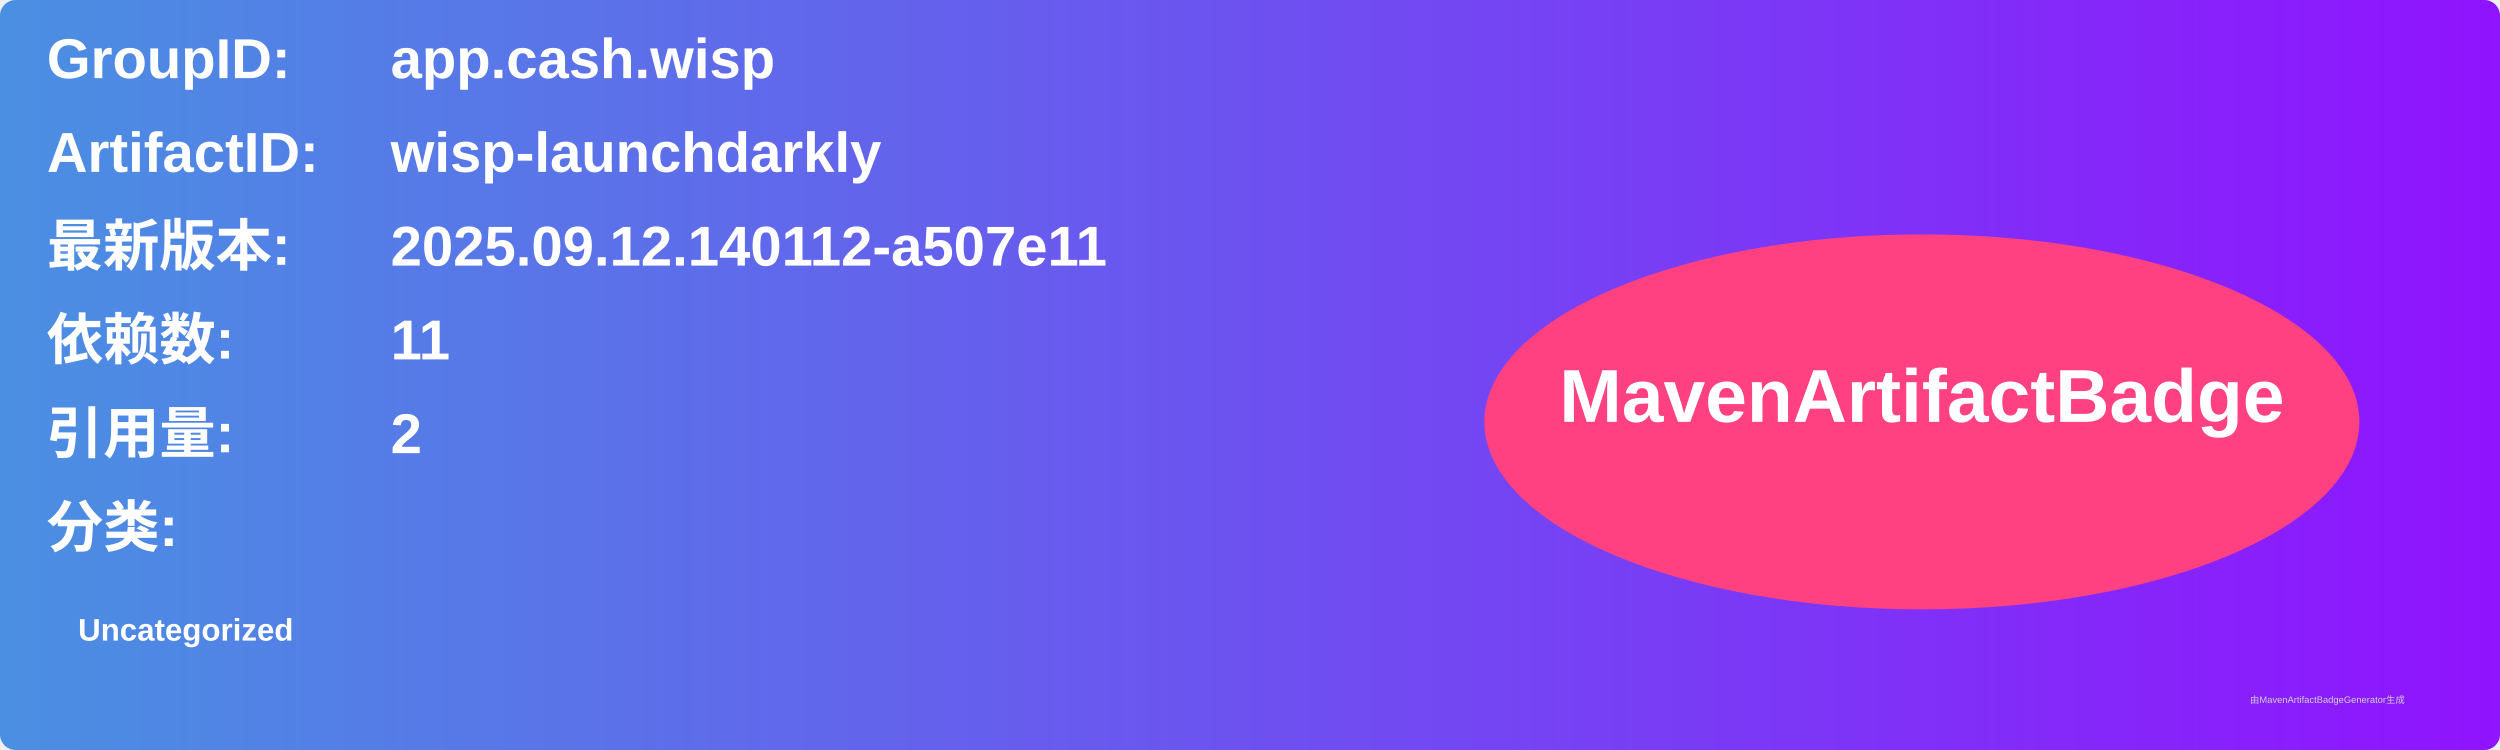
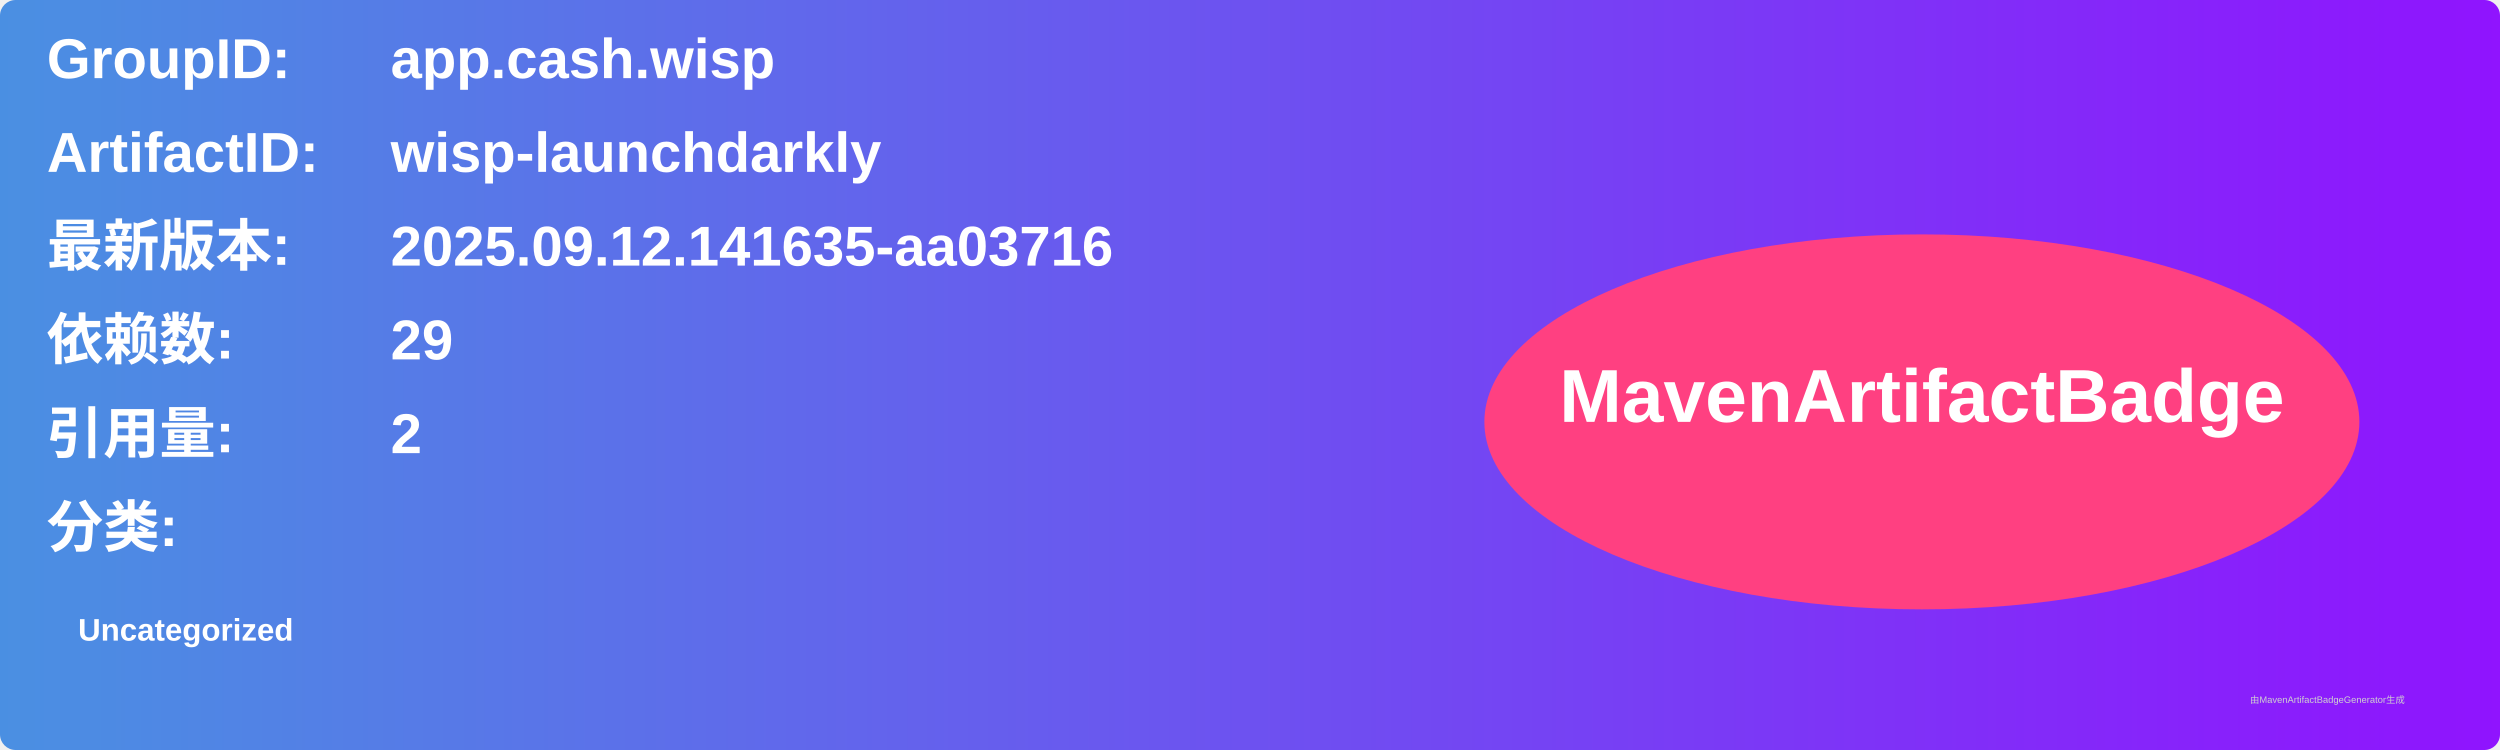
<svg xmlns="http://www.w3.org/2000/svg" width="800" height="240" viewBox="0 0 800 240">
  <linearGradient id="grad" x1="0%" y1="0%" x2="100%" y2="0%">
    <stop offset="0%" stop-color="#4a90e2" />
    <stop offset="100%" stop-color="#9013fe" />
  </linearGradient>
  <rect width="100%" height="100%" rx="5" ry="5" fill="url(#grad)" />
  <g transform="translate(15, 15)">
    <text x="0" y="10" font-family="Arial" font-size="18" fill="white" font-weight="bold" width="260">GroupID:</text>
    <text x="110" y="10" font-family="Arial" font-size="18" fill="white" font-weight="bold" width="460">app.cash.wisp</text>
    <text x="0" y="40" font-family="Arial" font-size="18" fill="white" font-weight="bold" width="260">ArtifactID:</text>
    <text x="110" y="40" font-family="Arial" font-size="18" fill="white" font-weight="bold" width="460">wisp-launchdarkly</text>
    <text x="0" y="70" font-family="Arial" font-size="18" fill="white" font-weight="bold">最新版本:</text>
    <text x="110" y="70" font-family="Arial" font-size="18" fill="white" font-weight="bold">
-       <tspan font-weight="bold">2025.09.12.140112-a507e11</tspan>
+       <tspan font-weight="bold">2025.09.12.141635-aa03716</tspan>
    </text>
    <text x="0" y="100" font-family="Arial" font-size="18" fill="white" font-weight="bold">依赖数: </text>
    <text x="110" y="100" font-family="Arial" font-size="18" fill="white">
-       <tspan font-weight="bold">11</tspan>
+       <tspan font-weight="bold">29</tspan>
    </text>
    <text x="0" y="130" font-family="Arial" font-size="18" fill="white" font-weight="bold">引用量: </text>
    <text x="110" y="130" font-family="Arial" font-size="18" fill="white">
      <tspan font-weight="bold">2</tspan>
    </text>
    <text x="0" y="160" font-family="Arial" font-size="18" fill="white" font-weight="bold">分类:</text>
    <text x="10" y="190" font-family="Arial" font-size="10" fill="white">
      <tspan font-weight="bold">Uncategorized</tspan>
    </text>
    <ellipse cx="600" cy="120" rx="140" ry="60" fill="#ff4081" />
    <text x="600" y="120" text-anchor="middle" font-family="Arial" font-size="24" fill="white" font-weight="bold">MavenArtifactBadge</text>
  </g>
  <text x="720" y="225" font-family="Arial" font-size="3" fill="#d0d0d0">由MavenArtifactBadgeGenerator生成</text>
</svg>
